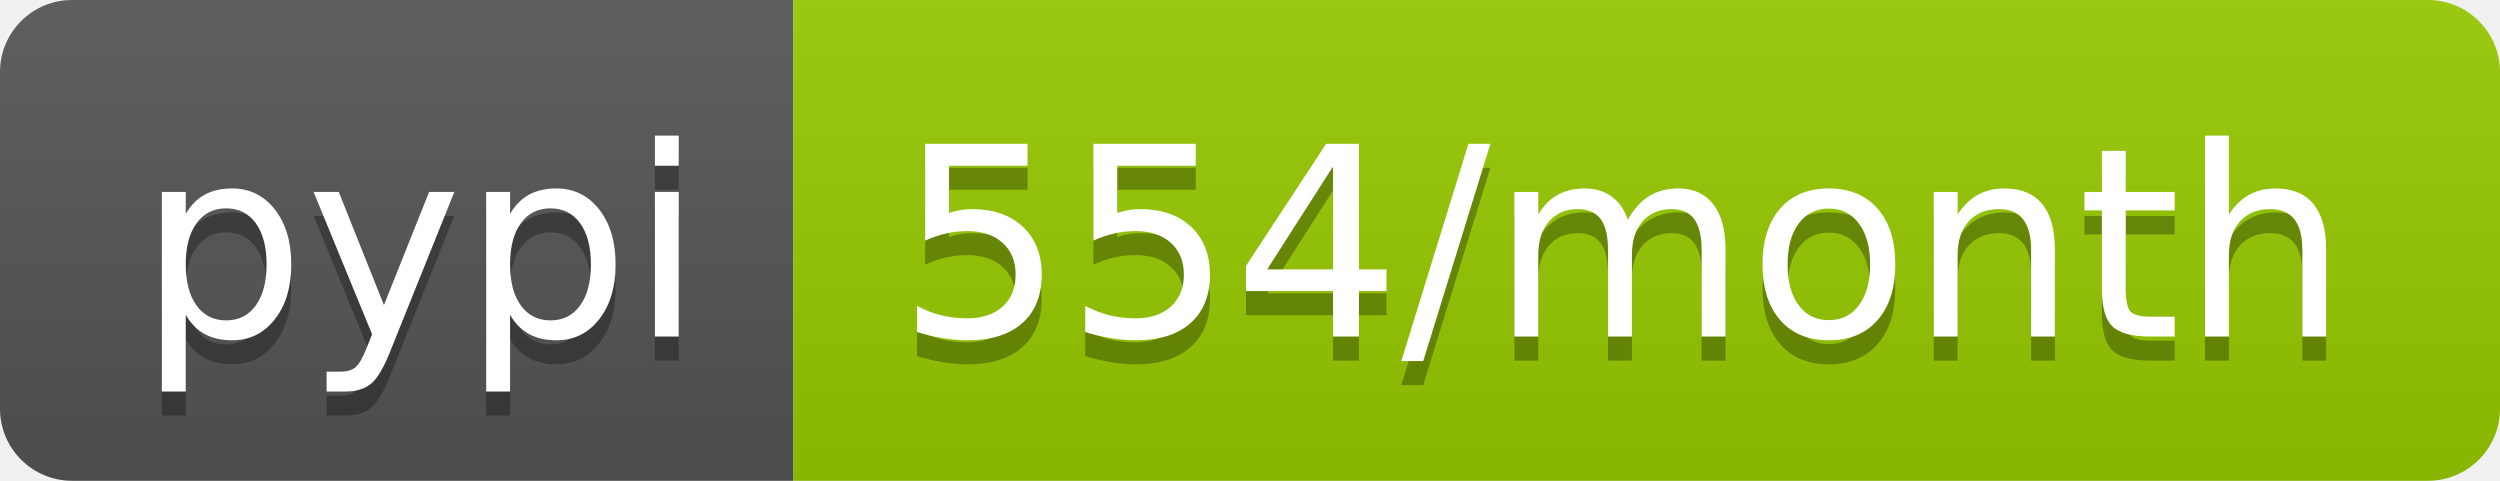
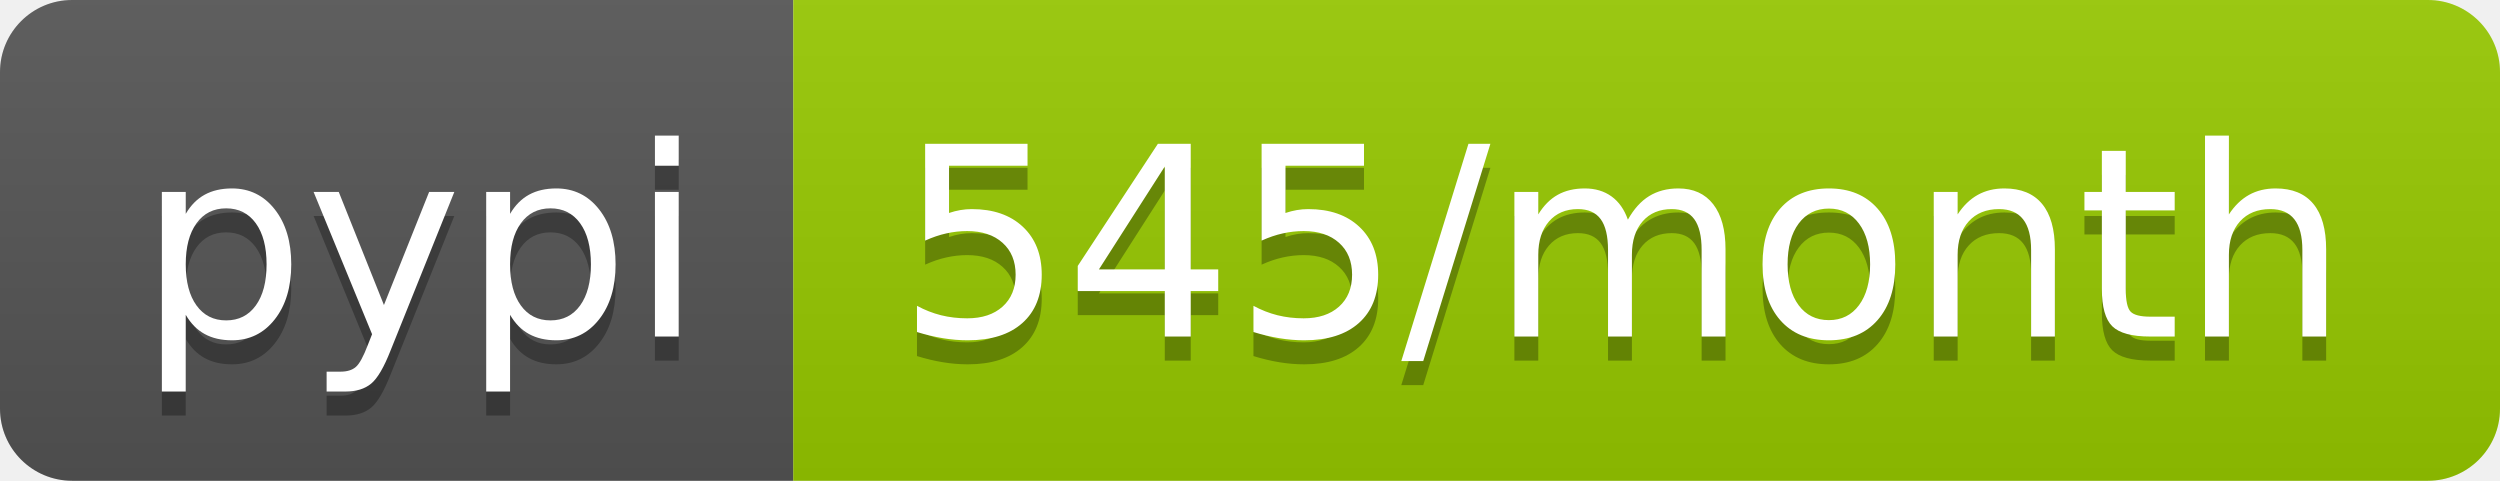
- <svg xmlns="http://www.w3.org/2000/svg" width="104" height="20" role="img" aria-label="pypi: 554/month">
+ <svg xmlns="http://www.w3.org/2000/svg" width="104" height="20" role="img" aria-label="pypi: 545/month">
  <linearGradient id="s" x2="0" y2="100%">
    <stop offset="0" stop-color="#bbb" stop-opacity=".1" />
    <stop offset="1" stop-opacity=".1" />
  </linearGradient>
  <clipPath id="r">
    <rect width="104" height="20" rx="3" fill="#fff" />
  </clipPath>
  <g clip-path="url(#r)">
    <rect width="33" height="20" fill="#555" />
    <rect x="33" width="71" height="20" fill="#97ca00" />
    <rect width="104" height="20" fill="url(#s)" />
  </g>
  <g fill="#fff" text-anchor="middle" font-family="Verdana,Geneva,DejaVu Sans,sans-serif" text-rendering="geometricPrecision" font-size="110">
    <text aria-hidden="true" x="175" y="150" fill="#010101" fill-opacity=".3" transform="scale(.1)" textLength="230">pypi</text>
    <text x="175" y="140" transform="scale(.1)" fill="#fff" textLength="230">pypi</text>
-     <text aria-hidden="true" x="675" y="150" fill="#010101" fill-opacity=".3" transform="scale(.1)" textLength="610">554/month</text>
-     <text x="675" y="140" transform="scale(.1)" fill="#fff" textLength="610">554/month</text>
+     <text aria-hidden="true" x="675" y="150" fill="#010101" fill-opacity=".3" transform="scale(.1)" textLength="610">545/month</text>
+     <text x="675" y="140" transform="scale(.1)" fill="#fff" textLength="610">545/month</text>
  </g>
</svg>
